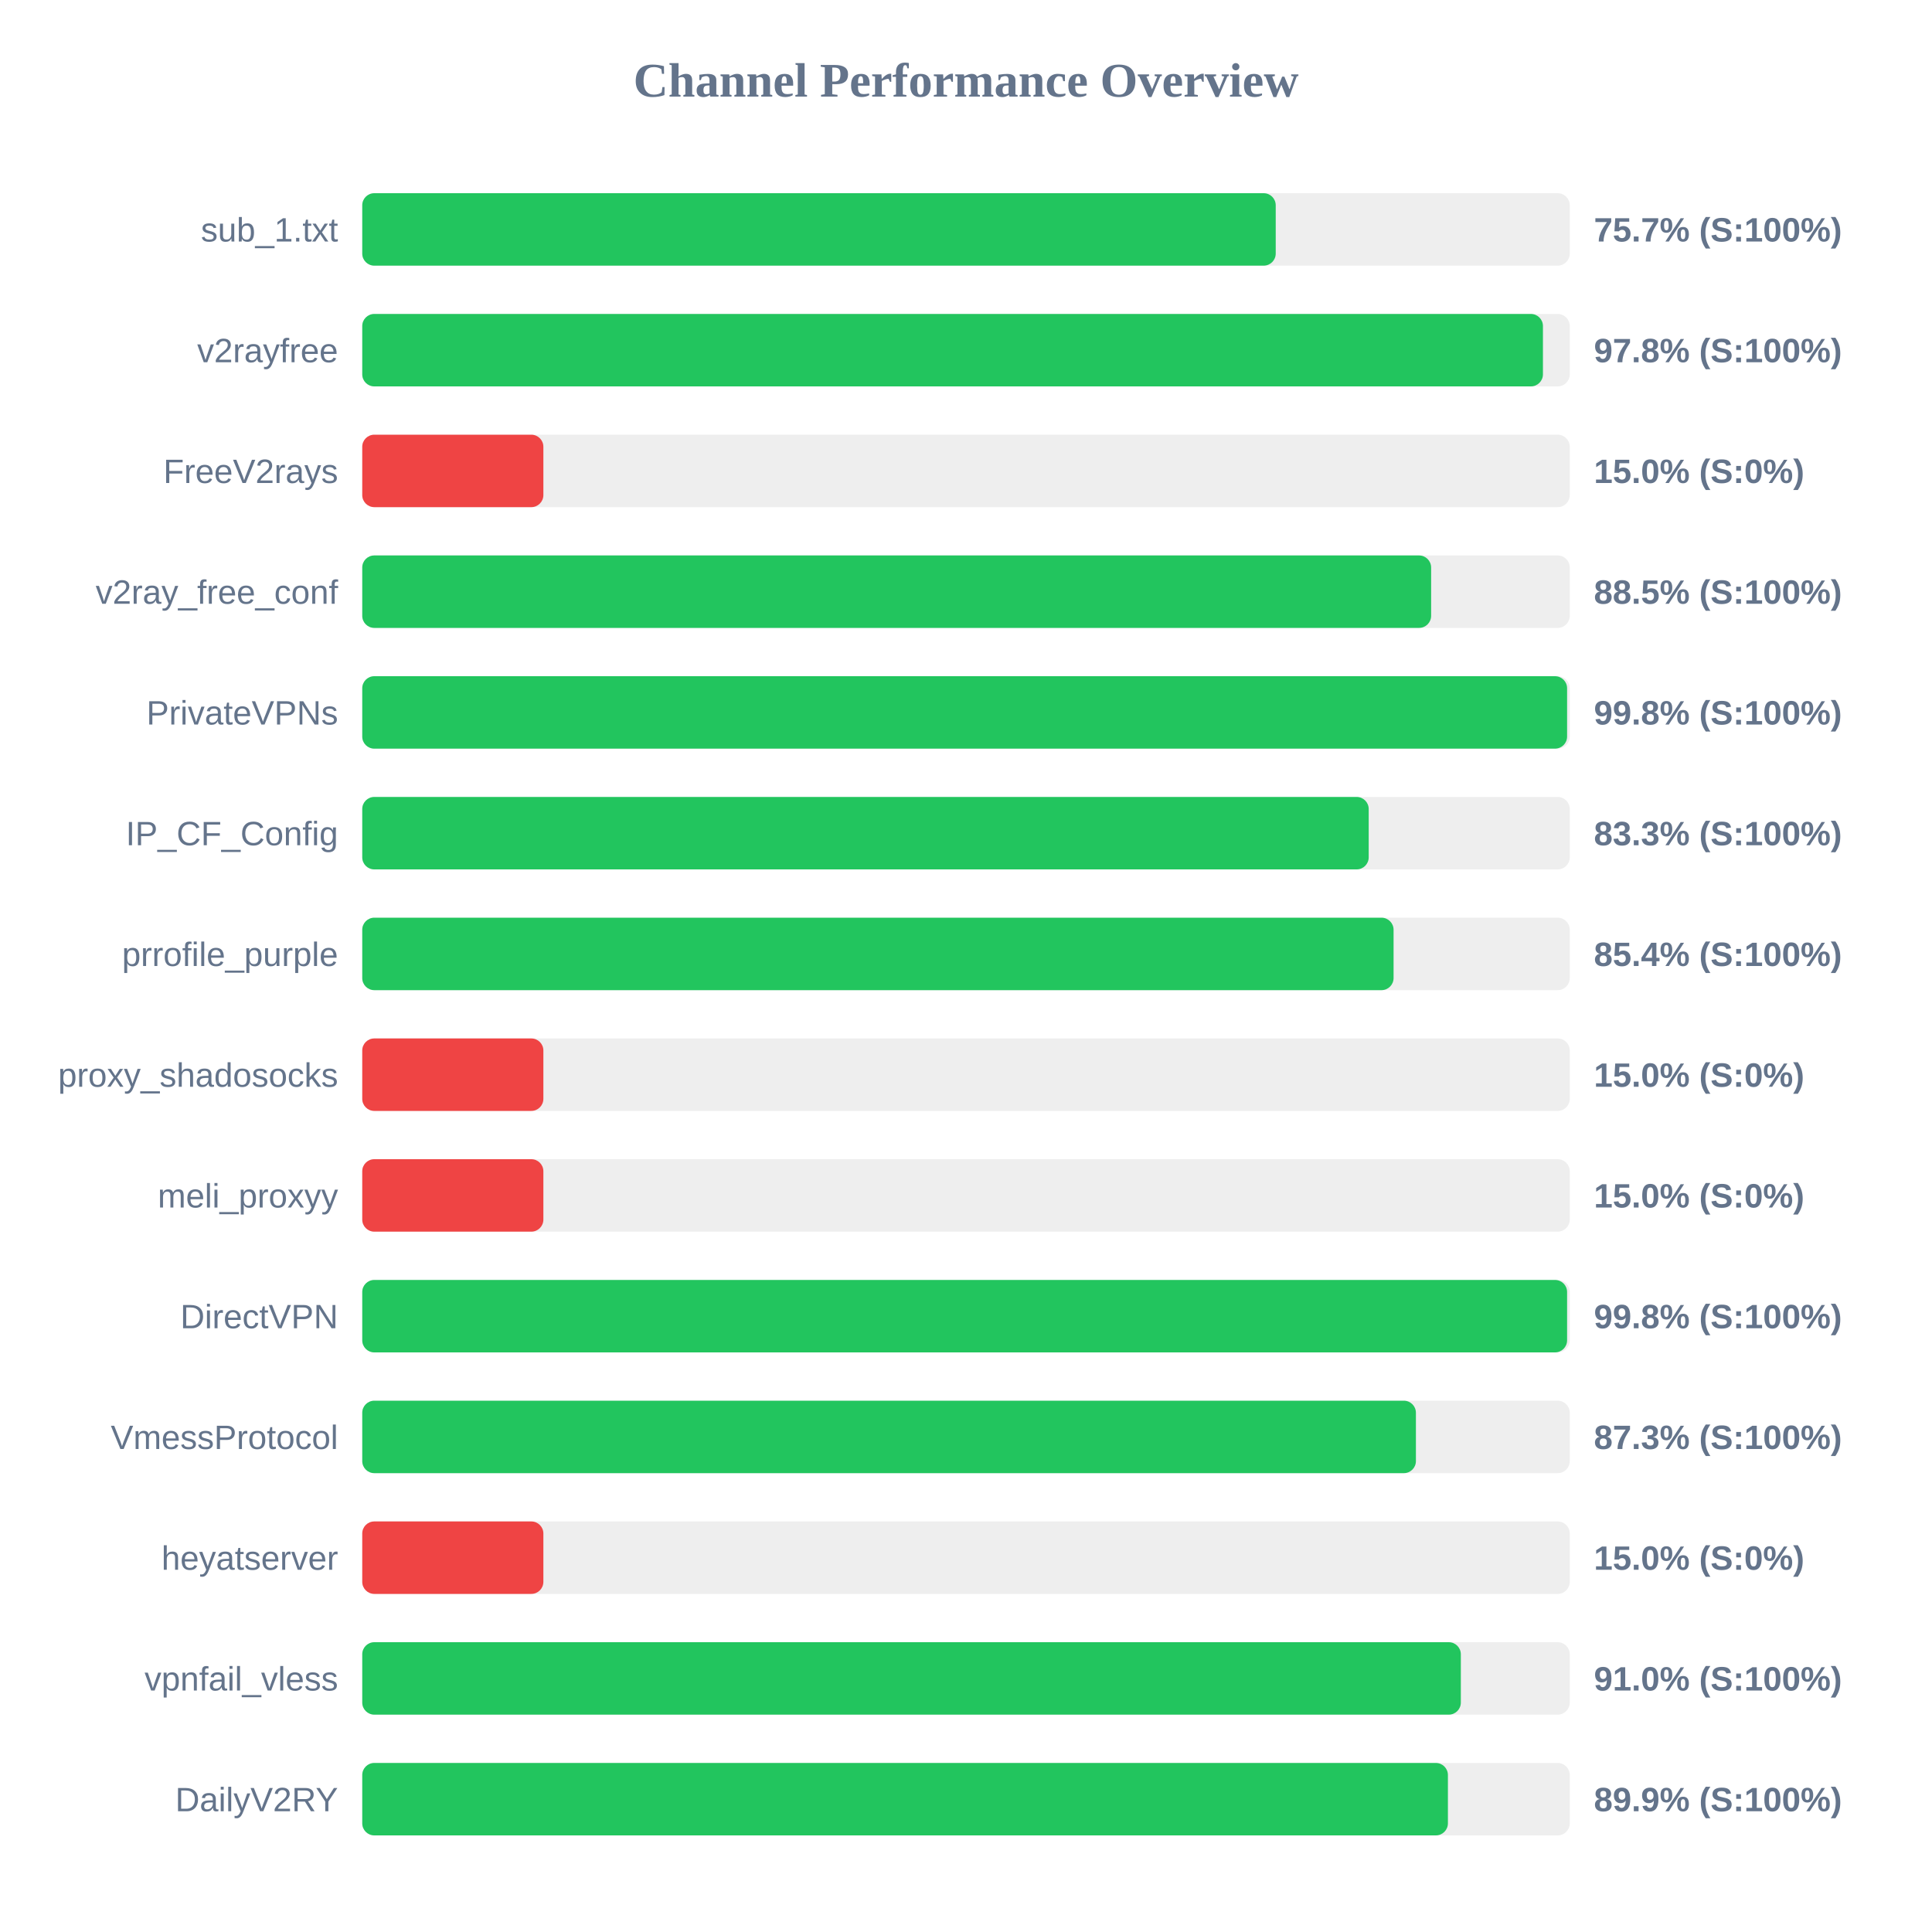
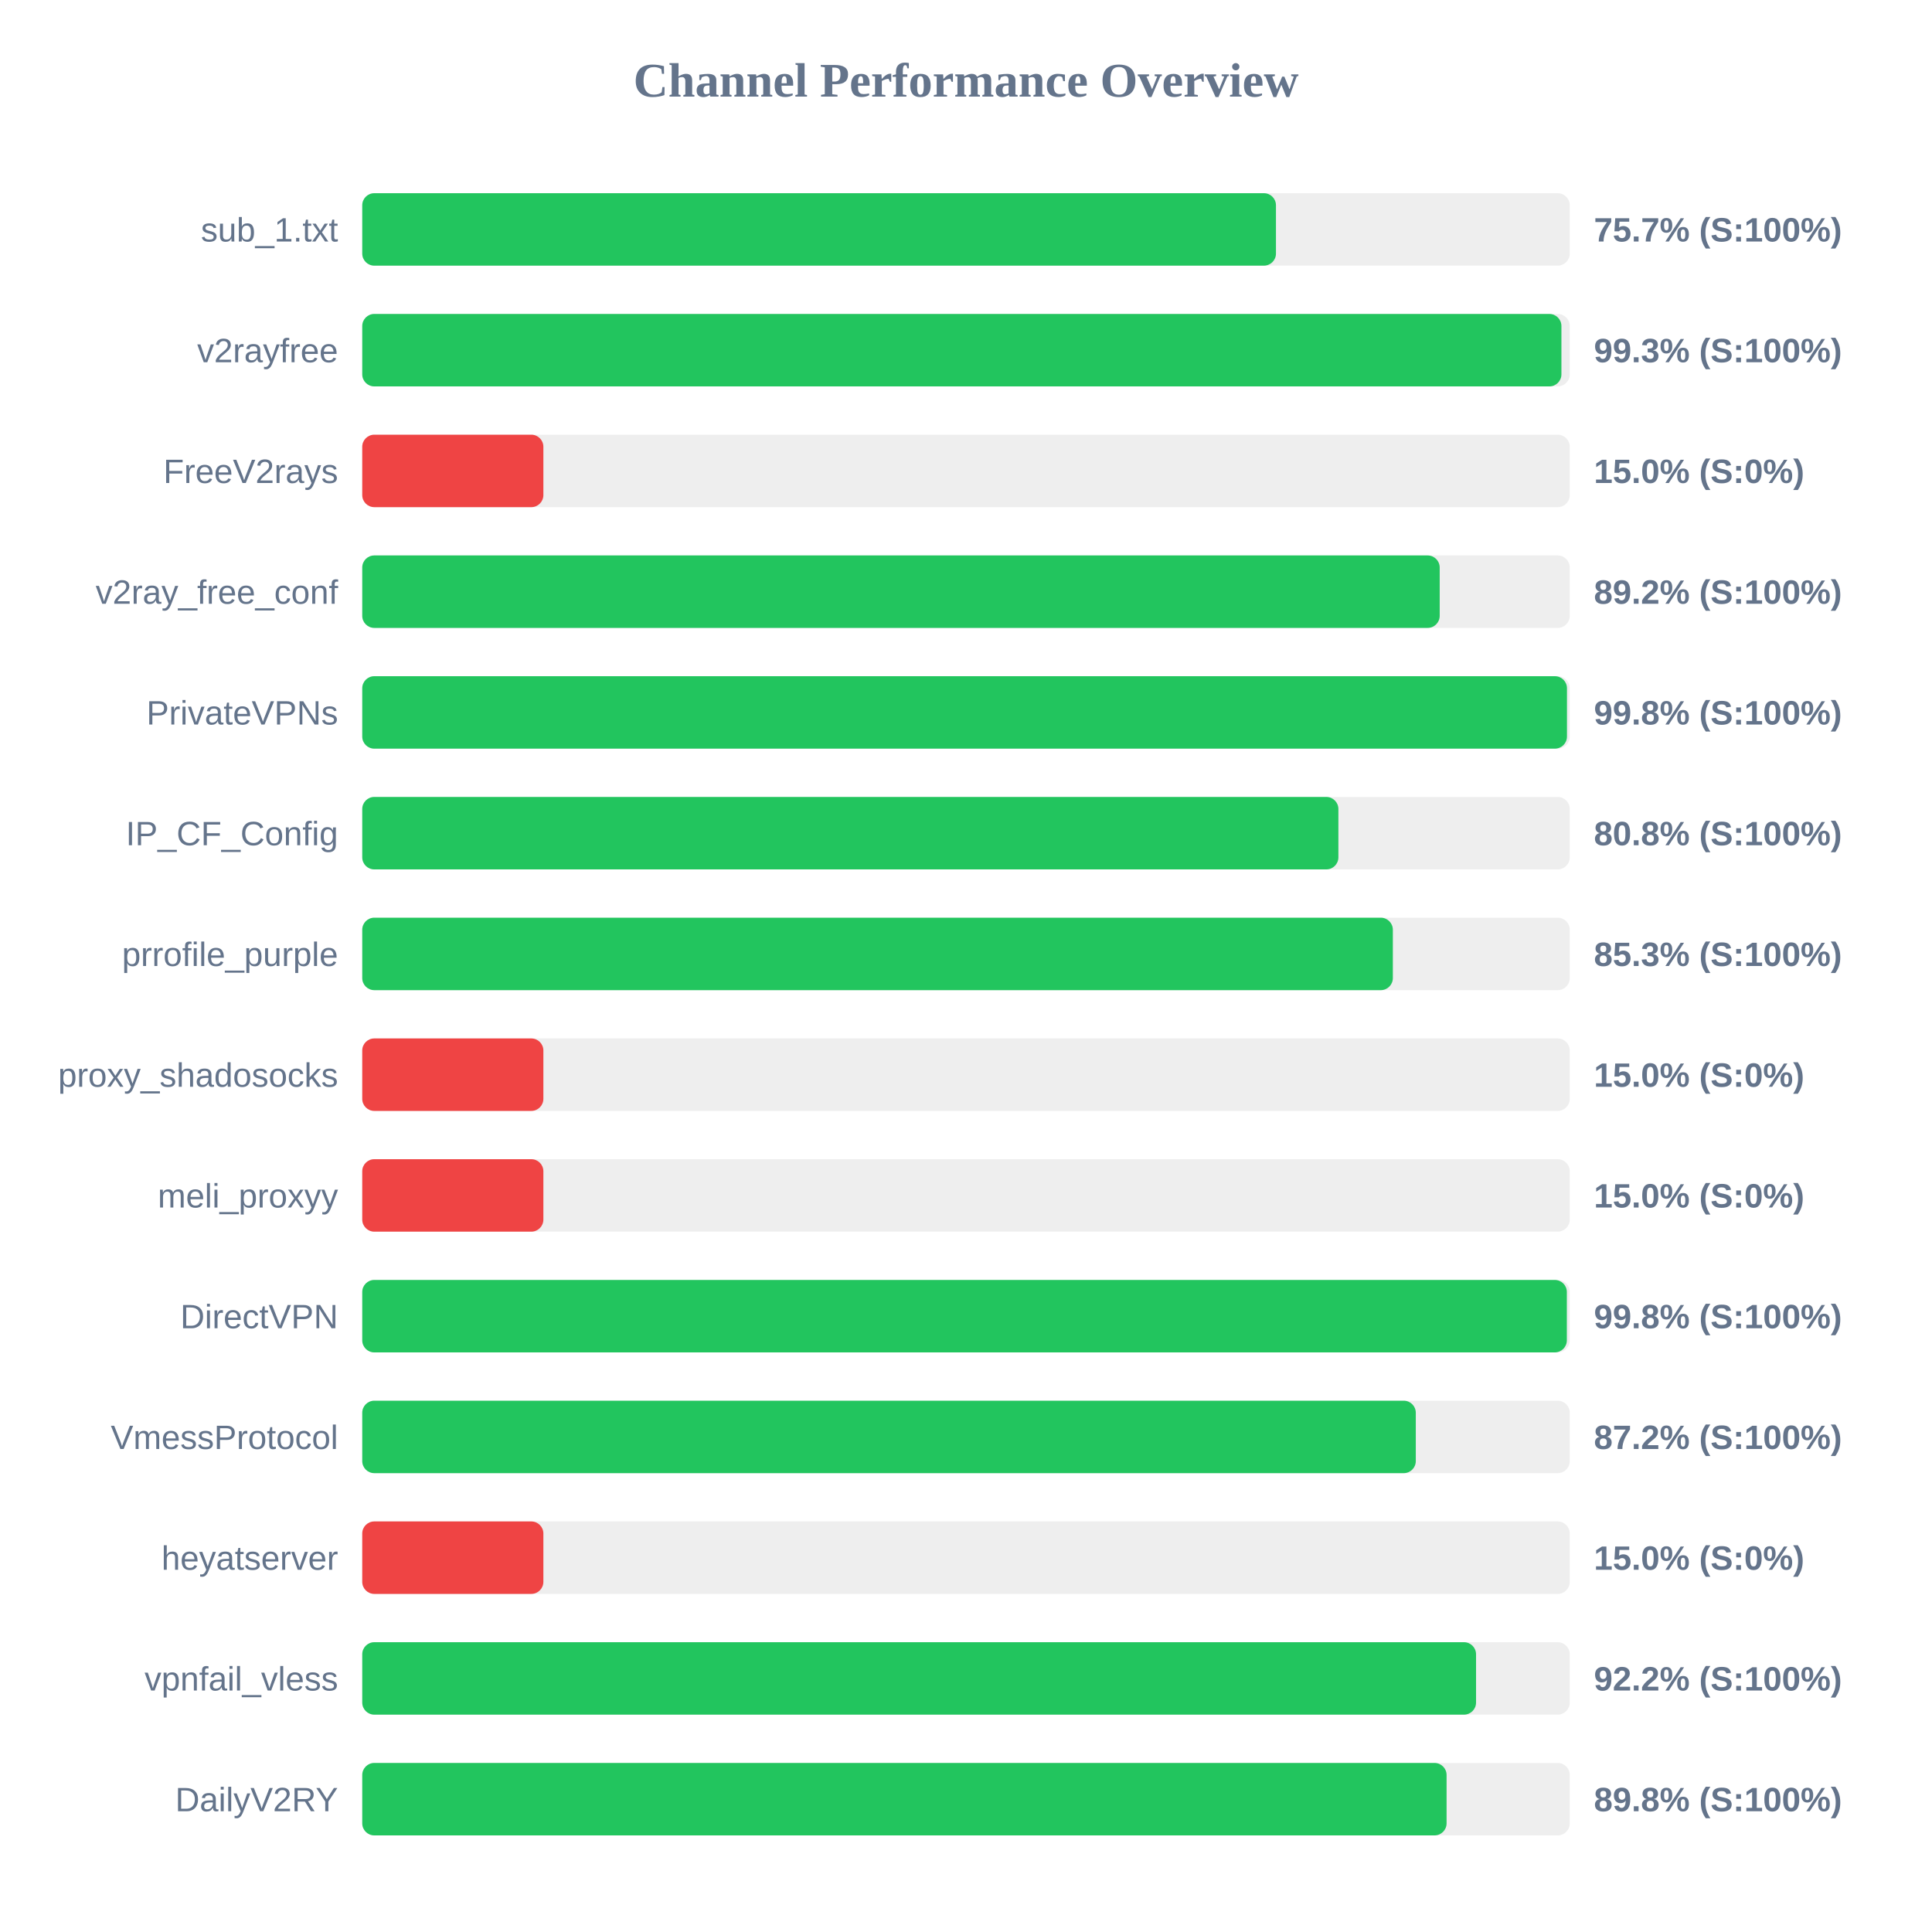
<svg xmlns="http://www.w3.org/2000/svg" width="800" height="800" version="1.1">
  <style>
        .row { font: 14px Arial; fill: #64748b; }
        .score { font: bold 14px Arial; fill: #64748b; }
    </style>
  <text x="400" y="40" text-anchor="middle" font-size="20px" font-weight="bold" fill="#64748b">Channel Performance Overview</text>
  <rect x="150" y="80" width="500" height="30" fill="#eee" rx="5" />
-   <rect x="150" y="80" width="378.25" height="30" fill="#22c55e" rx="5" />
+   <rect x="150" y="80" width="378.35" height="30" fill="#22c55e" rx="5" />
  <text x="140" y="100" text-anchor="end" class="row">sub_1.txt</text>
  <text x="660" y="100" text-anchor="start" class="score">75.7% (S:100%)</text>
  <rect x="150" y="130" width="500" height="30" fill="#eee" rx="5" />
-   <rect x="150" y="130" width="488.9" height="30" fill="#22c55e" rx="5" />
+   <rect x="150" y="130" width="496.55" height="30" fill="#22c55e" rx="5" />
  <text x="140" y="150" text-anchor="end" class="row">v2rayfree</text>
-   <text x="660" y="150" text-anchor="start" class="score">97.8% (S:100%)</text>
+   <text x="660" y="150" text-anchor="start" class="score">99.3% (S:100%)</text>
  <rect x="150" y="180" width="500" height="30" fill="#eee" rx="5" />
  <rect x="150" y="180" width="75.0" height="30" fill="#ef4444" rx="5" />
  <text x="140" y="200" text-anchor="end" class="row">FreeV2rays</text>
  <text x="660" y="200" text-anchor="start" class="score">15.0% (S:0%)</text>
  <rect x="150" y="230" width="500" height="30" fill="#eee" rx="5" />
-   <rect x="150" y="230" width="442.6" height="30" fill="#22c55e" rx="5" />
+   <rect x="150" y="230" width="446.15" height="30" fill="#22c55e" rx="5" />
  <text x="140" y="250" text-anchor="end" class="row">v2ray_free_conf</text>
-   <text x="660" y="250" text-anchor="start" class="score">88.5% (S:100%)</text>
+   <text x="660" y="250" text-anchor="start" class="score">89.2% (S:100%)</text>
  <rect x="150" y="280" width="500" height="30" fill="#eee" rx="5" />
-   <rect x="150" y="280" width="498.9" height="30" fill="#22c55e" rx="5" />
+   <rect x="150" y="280" width="498.85" height="30" fill="#22c55e" rx="5" />
  <text x="140" y="300" text-anchor="end" class="row">PrivateVPNs</text>
  <text x="660" y="300" text-anchor="start" class="score">99.8% (S:100%)</text>
  <rect x="150" y="330" width="500" height="30" fill="#eee" rx="5" />
-   <rect x="150" y="330" width="416.75" height="30" fill="#22c55e" rx="5" />
+   <rect x="150" y="330" width="404.2" height="30" fill="#22c55e" rx="5" />
  <text x="140" y="350" text-anchor="end" class="row">IP_CF_Config</text>
-   <text x="660" y="350" text-anchor="start" class="score">83.3% (S:100%)</text>
+   <text x="660" y="350" text-anchor="start" class="score">80.8% (S:100%)</text>
  <rect x="150" y="380" width="500" height="30" fill="#eee" rx="5" />
-   <rect x="150" y="380" width="427.05" height="30" fill="#22c55e" rx="5" />
+   <rect x="150" y="380" width="426.75" height="30" fill="#22c55e" rx="5" />
  <text x="140" y="400" text-anchor="end" class="row">prrofile_purple</text>
-   <text x="660" y="400" text-anchor="start" class="score">85.4% (S:100%)</text>
+   <text x="660" y="400" text-anchor="start" class="score">85.3% (S:100%)</text>
  <rect x="150" y="430" width="500" height="30" fill="#eee" rx="5" />
  <rect x="150" y="430" width="75.0" height="30" fill="#ef4444" rx="5" />
  <text x="140" y="450" text-anchor="end" class="row">proxy_shadosocks</text>
  <text x="660" y="450" text-anchor="start" class="score">15.0% (S:0%)</text>
  <rect x="150" y="480" width="500" height="30" fill="#eee" rx="5" />
  <rect x="150" y="480" width="75.0" height="30" fill="#ef4444" rx="5" />
  <text x="140" y="500" text-anchor="end" class="row">meli_proxyy</text>
  <text x="660" y="500" text-anchor="start" class="score">15.0% (S:0%)</text>
  <rect x="150" y="530" width="500" height="30" fill="#eee" rx="5" />
-   <rect x="150" y="530" width="498.9" height="30" fill="#22c55e" rx="5" />
+   <rect x="150" y="530" width="498.8" height="30" fill="#22c55e" rx="5" />
  <text x="140" y="550" text-anchor="end" class="row">DirectVPN</text>
  <text x="660" y="550" text-anchor="start" class="score">99.8% (S:100%)</text>
  <rect x="150" y="580" width="500" height="30" fill="#eee" rx="5" />
-   <rect x="150" y="580" width="436.3" height="30" fill="#22c55e" rx="5" />
+   <rect x="150" y="580" width="436.25" height="30" fill="#22c55e" rx="5" />
  <text x="140" y="600" text-anchor="end" class="row">VmessProtocol</text>
-   <text x="660" y="600" text-anchor="start" class="score">87.3% (S:100%)</text>
+   <text x="660" y="600" text-anchor="start" class="score">87.2% (S:100%)</text>
  <rect x="150" y="630" width="500" height="30" fill="#eee" rx="5" />
  <rect x="150" y="630" width="75.0" height="30" fill="#ef4444" rx="5" />
  <text x="140" y="650" text-anchor="end" class="row">heyatserver</text>
  <text x="660" y="650" text-anchor="start" class="score">15.0% (S:0%)</text>
  <rect x="150" y="680" width="500" height="30" fill="#eee" rx="5" />
-   <rect x="150" y="680" width="454.9" height="30" fill="#22c55e" rx="5" />
+   <rect x="150" y="680" width="461.2" height="30" fill="#22c55e" rx="5" />
  <text x="140" y="700" text-anchor="end" class="row">vpnfail_vless</text>
-   <text x="660" y="700" text-anchor="start" class="score">91.0% (S:100%)</text>
+   <text x="660" y="700" text-anchor="start" class="score">92.2% (S:100%)</text>
  <rect x="150" y="730" width="500" height="30" fill="#eee" rx="5" />
-   <rect x="150" y="730" width="449.55" height="30" fill="#22c55e" rx="5" />
+   <rect x="150" y="730" width="449.0" height="30" fill="#22c55e" rx="5" />
  <text x="140" y="750" text-anchor="end" class="row">DailyV2RY</text>
-   <text x="660" y="750" text-anchor="start" class="score">89.9% (S:100%)</text>
+   <text x="660" y="750" text-anchor="start" class="score">89.8% (S:100%)</text>
</svg>
